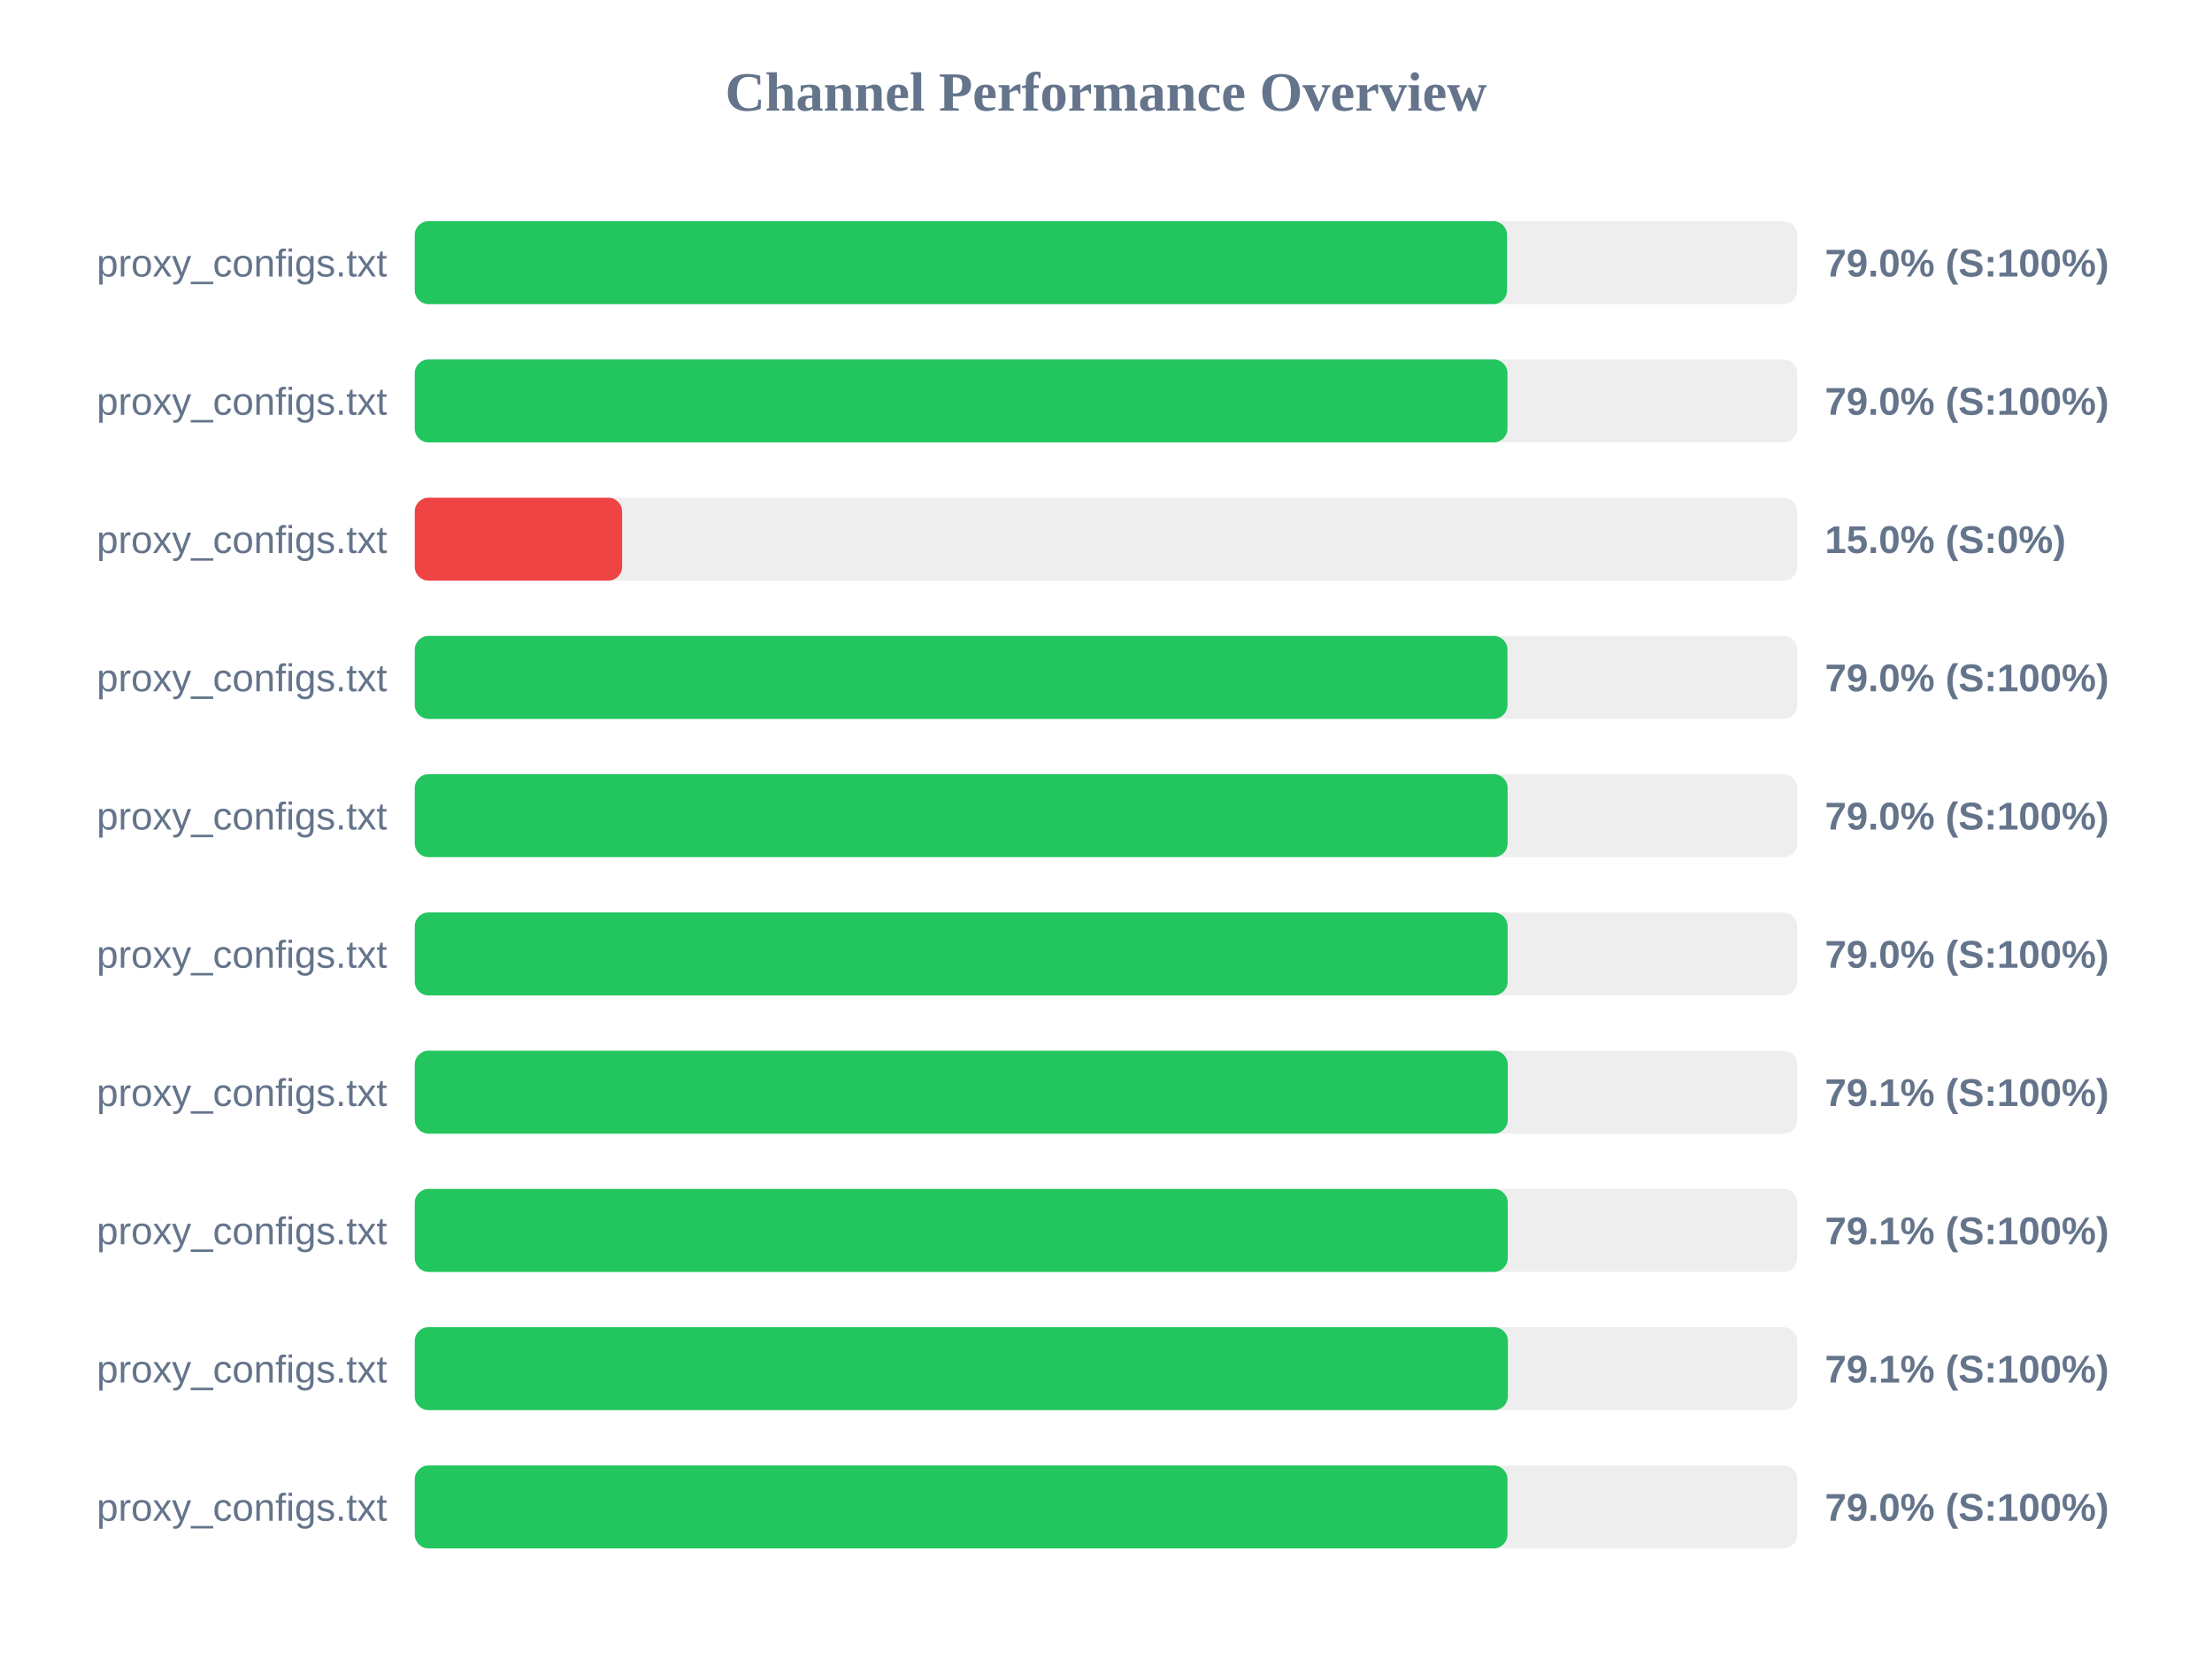
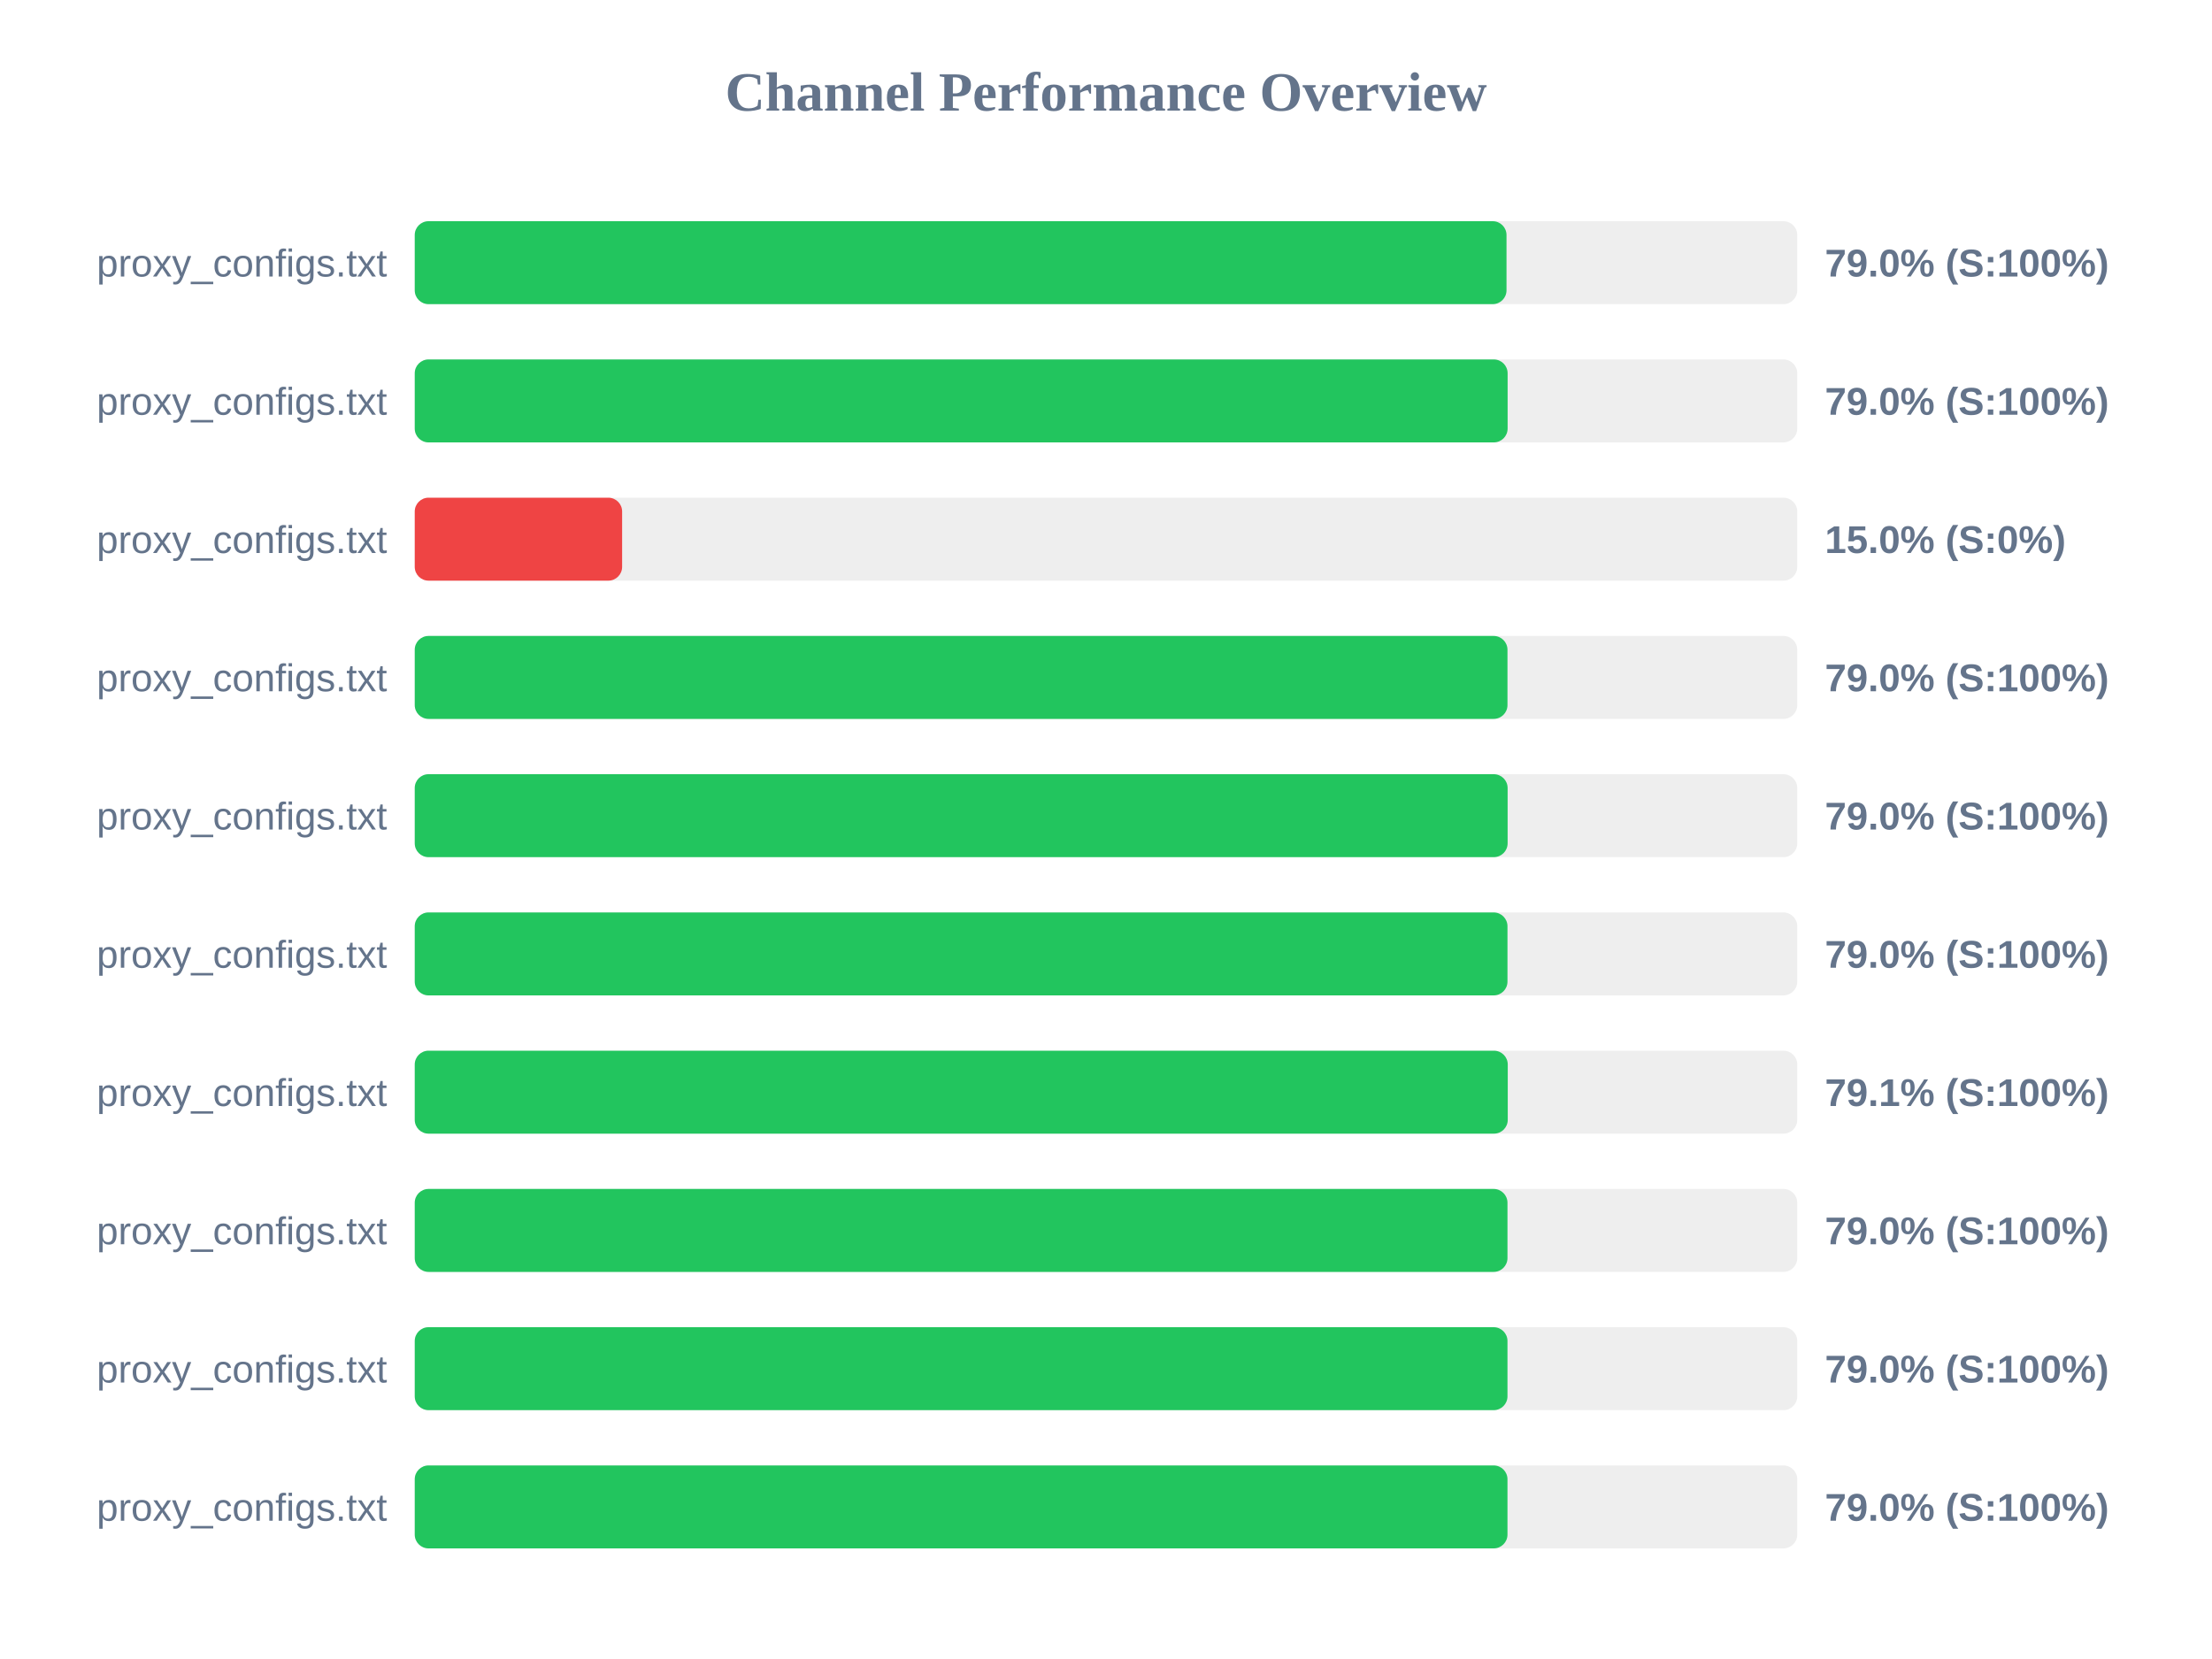
<svg xmlns="http://www.w3.org/2000/svg" width="800" height="600" version="1.1">
  <style>
        .row { font: 14px Arial; fill: #64748b; }
        .score { font: bold 14px Arial; fill: #64748b; }
    </style>
  <text x="400" y="40" text-anchor="middle" font-size="20px" font-weight="bold" fill="#64748b">Channel Performance Overview</text>
  <rect x="150" y="80" width="500" height="30" fill="#eee" rx="5" />
-   <rect x="150" y="80" width="395.05" height="30" fill="#22c55e" rx="5" />
+   <rect x="150" y="80" width="394.85" height="30" fill="#22c55e" rx="5" />
  <text x="140" y="100" text-anchor="end" class="row">proxy_configs.txt</text>
  <text x="660" y="100" text-anchor="start" class="score">79.0% (S:100%)</text>
  <rect x="150" y="130" width="500" height="30" fill="#eee" rx="5" />
-   <rect x="150" y="130" width="395.2" height="30" fill="#22c55e" rx="5" />
+   <rect x="150" y="130" width="395.25" height="30" fill="#22c55e" rx="5" />
  <text x="140" y="150" text-anchor="end" class="row">proxy_configs.txt</text>
  <text x="660" y="150" text-anchor="start" class="score">79.0% (S:100%)</text>
  <rect x="150" y="180" width="500" height="30" fill="#eee" rx="5" />
  <rect x="150" y="180" width="75.0" height="30" fill="#ef4444" rx="5" />
  <text x="140" y="200" text-anchor="end" class="row">proxy_configs.txt</text>
  <text x="660" y="200" text-anchor="start" class="score">15.0% (S:0%)</text>
  <rect x="150" y="230" width="500" height="30" fill="#eee" rx="5" />
  <rect x="150" y="230" width="395.2" height="30" fill="#22c55e" rx="5" />
  <text x="140" y="250" text-anchor="end" class="row">proxy_configs.txt</text>
  <text x="660" y="250" text-anchor="start" class="score">79.0% (S:100%)</text>
  <rect x="150" y="280" width="500" height="30" fill="#eee" rx="5" />
  <rect x="150" y="280" width="395.25" height="30" fill="#22c55e" rx="5" />
  <text x="140" y="300" text-anchor="end" class="row">proxy_configs.txt</text>
  <text x="660" y="300" text-anchor="start" class="score">79.0% (S:100%)</text>
  <rect x="150" y="330" width="500" height="30" fill="#eee" rx="5" />
-   <rect x="150" y="330" width="395.25" height="30" fill="#22c55e" rx="5" />
+   <rect x="150" y="330" width="395.2" height="30" fill="#22c55e" rx="5" />
  <text x="140" y="350" text-anchor="end" class="row">proxy_configs.txt</text>
  <text x="660" y="350" text-anchor="start" class="score">79.0% (S:100%)</text>
  <rect x="150" y="380" width="500" height="30" fill="#eee" rx="5" />
  <rect x="150" y="380" width="395.3" height="30" fill="#22c55e" rx="5" />
  <text x="140" y="400" text-anchor="end" class="row">proxy_configs.txt</text>
  <text x="660" y="400" text-anchor="start" class="score">79.1% (S:100%)</text>
  <rect x="150" y="430" width="500" height="30" fill="#eee" rx="5" />
-   <rect x="150" y="430" width="395.3" height="30" fill="#22c55e" rx="5" />
+   <rect x="150" y="430" width="395.2" height="30" fill="#22c55e" rx="5" />
  <text x="140" y="450" text-anchor="end" class="row">proxy_configs.txt</text>
-   <text x="660" y="450" text-anchor="start" class="score">79.1% (S:100%)</text>
+   <text x="660" y="450" text-anchor="start" class="score">79.0% (S:100%)</text>
  <rect x="150" y="480" width="500" height="30" fill="#eee" rx="5" />
-   <rect x="150" y="480" width="395.35" height="30" fill="#22c55e" rx="5" />
+   <rect x="150" y="480" width="395.2" height="30" fill="#22c55e" rx="5" />
  <text x="140" y="500" text-anchor="end" class="row">proxy_configs.txt</text>
-   <text x="660" y="500" text-anchor="start" class="score">79.1% (S:100%)</text>
+   <text x="660" y="500" text-anchor="start" class="score">79.0% (S:100%)</text>
  <rect x="150" y="530" width="500" height="30" fill="#eee" rx="5" />
  <rect x="150" y="530" width="395.2" height="30" fill="#22c55e" rx="5" />
  <text x="140" y="550" text-anchor="end" class="row">proxy_configs.txt</text>
  <text x="660" y="550" text-anchor="start" class="score">79.0% (S:100%)</text>
</svg>
